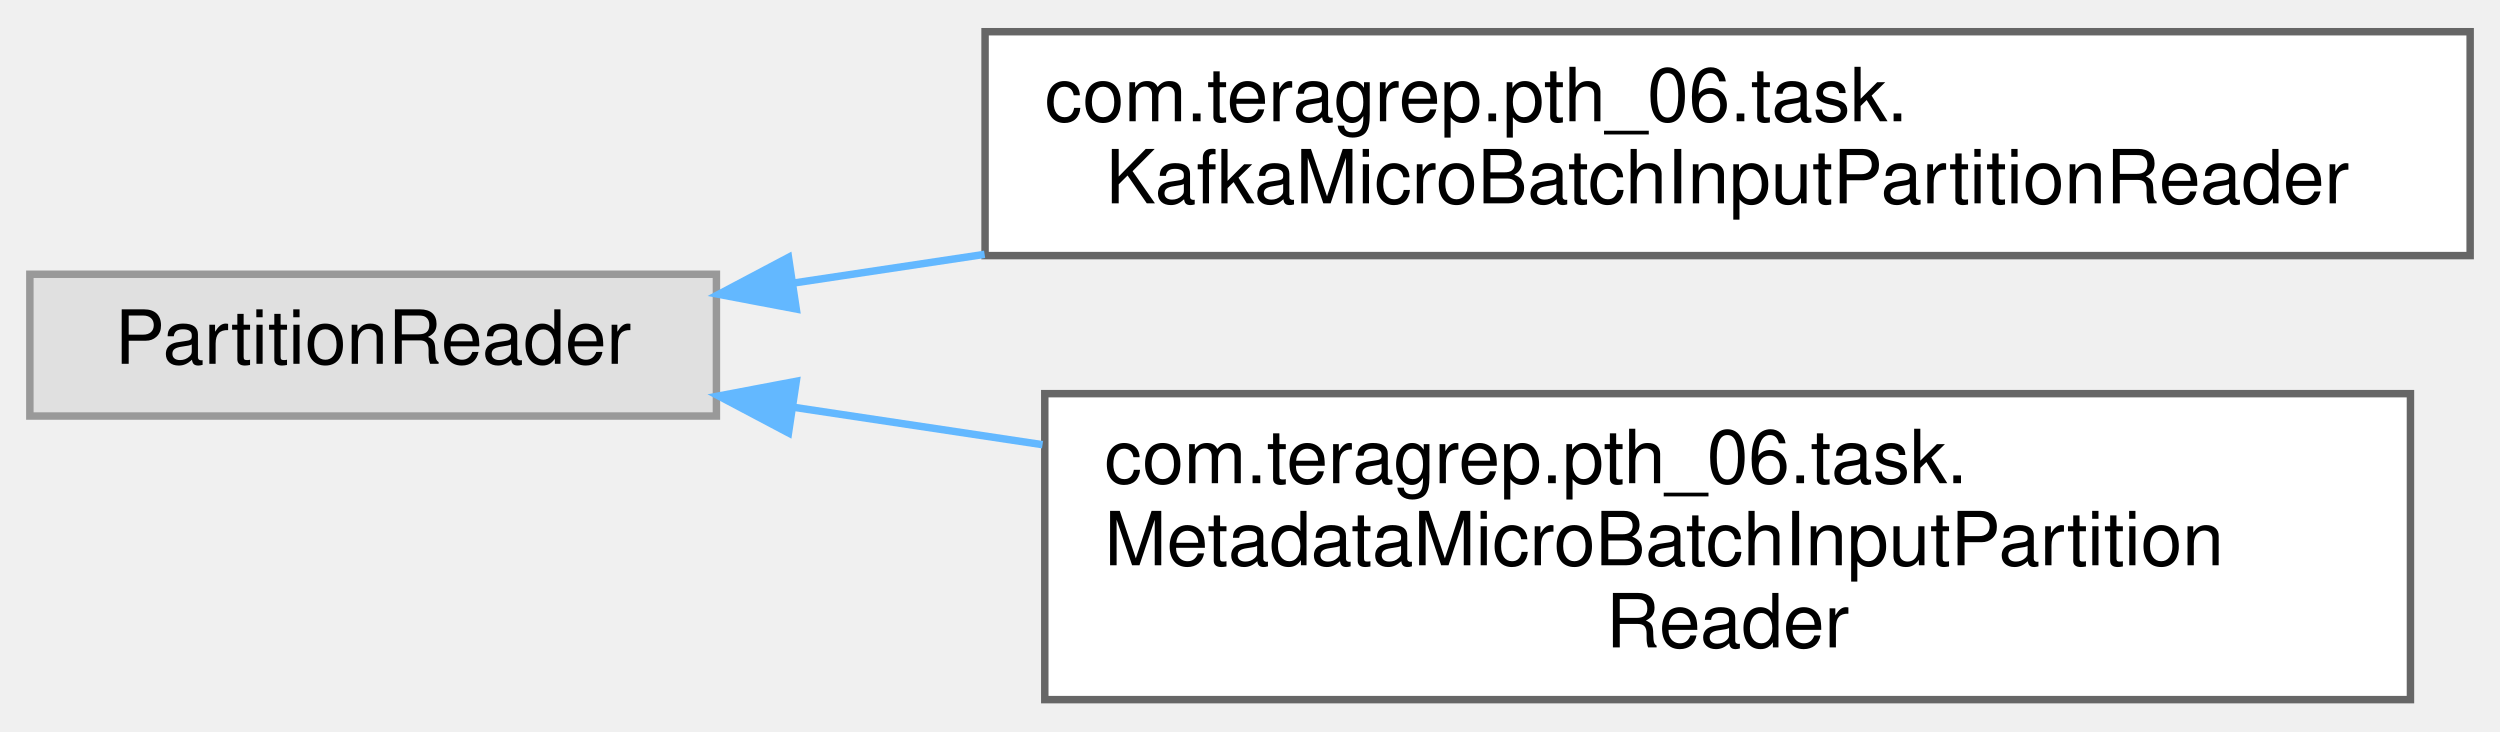
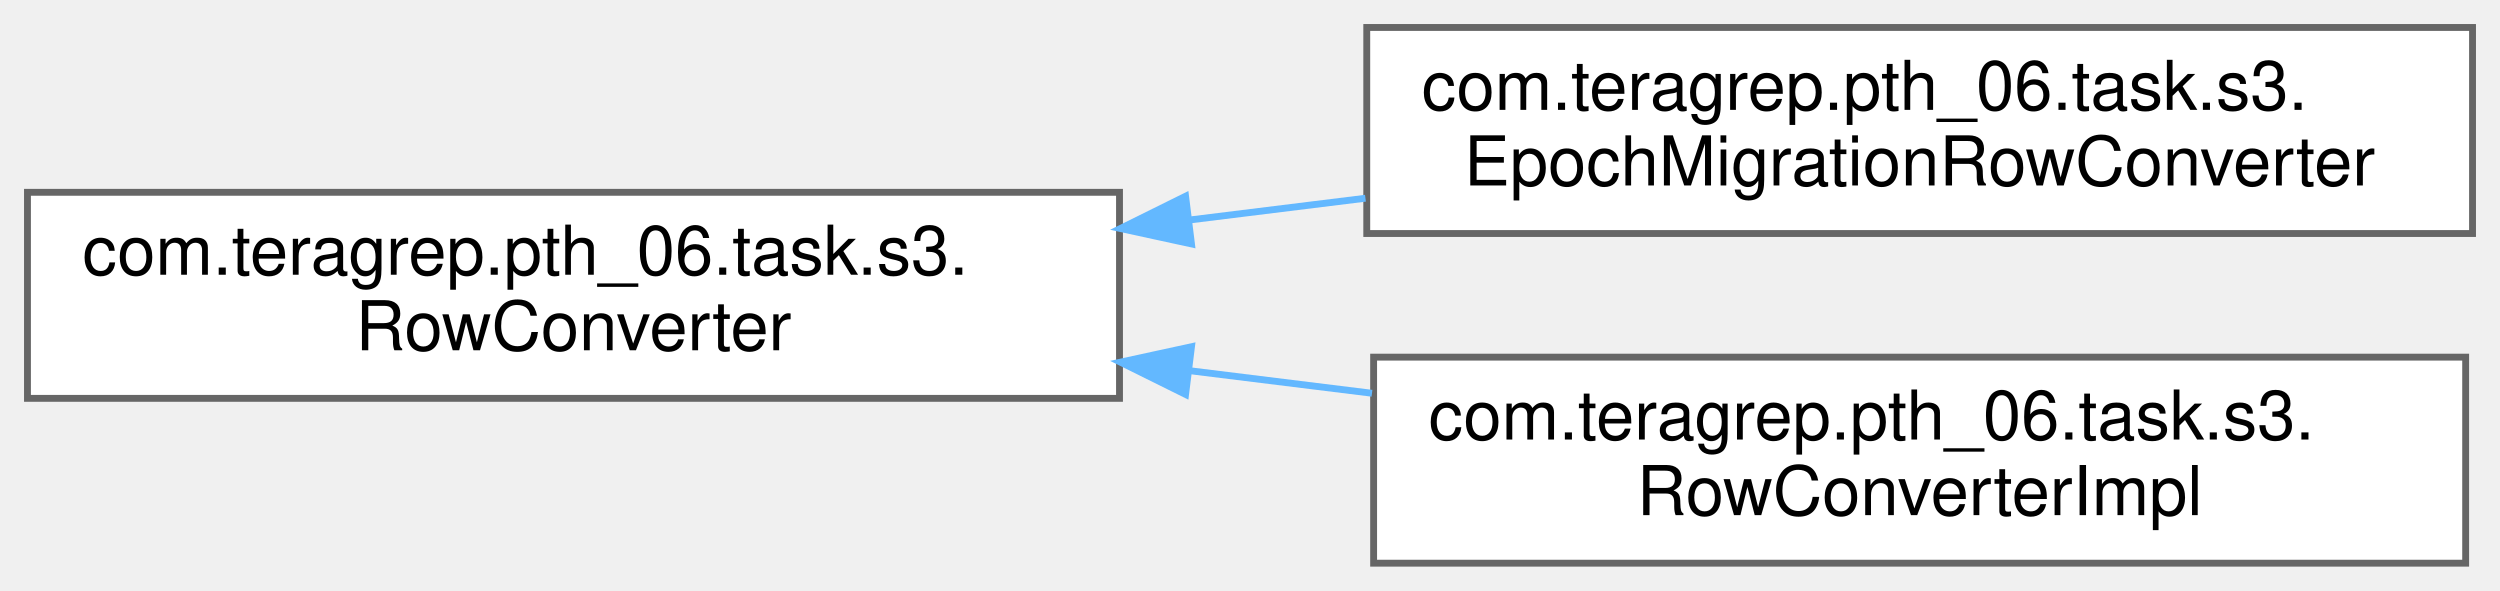
- <svg xmlns="http://www.w3.org/2000/svg" xmlns:xlink="http://www.w3.org/1999/xlink" width="335pt" height="98pt" viewBox="0.00 0.00 335.00 97.50">
-   <g id="graph0" class="graph" transform="scale(1 1) rotate(0) translate(4 93.5)">
+ <svg xmlns="http://www.w3.org/2000/svg" xmlns:xlink="http://www.w3.org/1999/xlink" width="364pt" height="86pt" viewBox="0.00 0.00 364.00 86.00">
+   <g id="graph0" class="graph" transform="scale(1 1) rotate(0) translate(4 82)">
    <g id="Node000000" class="node">
      <g id="a_Node000000">
-         <a xlink:title=" ">
-           <polygon fill="#e0e0e0" stroke="#999999" points="92,-57 0,-57 0,-38 92,-38 92,-57" />
-           <text text-anchor="middle" x="46" y="-45" font-family="Helvetica,sans-Serif" font-size="10.00">PartitionReader</text>
+         <a xlink:href="interfacecom_1_1teragrep_1_1pth__06_1_1task_1_1s3_1_1RowConverter.html" target="_top" xlink:title=" ">
+           <polygon fill="white" stroke="#666666" points="159,-54 0,-54 0,-24 159,-24 159,-54" />
+           <text text-anchor="start" x="8" y="-42" font-family="Helvetica,sans-Serif" font-size="10.00">com.teragrep.pth_06.task.s3.</text>
+           <text text-anchor="middle" x="79.5" y="-31" font-family="Helvetica,sans-Serif" font-size="10.00">RowConverter</text>
        </a>
      </g>
    </g>
    <g id="Node000001" class="node">
      <g id="a_Node000001">
-         <a xlink:href="classcom_1_1teragrep_1_1pth__06_1_1task_1_1KafkaMicroBatchInputPartitionReader.html" target="_top" xlink:title=" ">
-           <polygon fill="white" stroke="#666666" points="327,-89.5 128,-89.5 128,-59.5 327,-59.5 327,-89.5" />
-           <text text-anchor="start" x="136" y="-77.5" font-family="Helvetica,sans-Serif" font-size="10.00">com.teragrep.pth_06.task.</text>
-           <text text-anchor="middle" x="227.5" y="-66.5" font-family="Helvetica,sans-Serif" font-size="10.00">KafkaMicroBatchInputPartitionReader</text>
+         <a xlink:href="classcom_1_1teragrep_1_1pth__06_1_1task_1_1s3_1_1EpochMigrationRowConverter.html" target="_top" xlink:title=" ">
+           <polygon fill="white" stroke="#666666" points="356,-78 195,-78 195,-48 356,-48 356,-78" />
+           <text text-anchor="start" x="203" y="-66" font-family="Helvetica,sans-Serif" font-size="10.00">com.teragrep.pth_06.task.s3.</text>
+           <text text-anchor="middle" x="275.5" y="-55" font-family="Helvetica,sans-Serif" font-size="10.00">EpochMigrationRowConverter</text>
        </a>
      </g>
    </g>
-     <g id="edge73_Node000000_Node000001" class="edge">
-       <g id="a_edge73_Node000000_Node000001">
+     <g id="edge49_Node000000_Node000001" class="edge">
+       <g id="a_edge49_Node000000_Node000001">
        <a xlink:title=" ">
-           <path fill="none" stroke="#63b8ff" d="M102.39,-55.83C110.57,-57.06 119.2,-58.36 127.94,-59.67" />
-           <polygon fill="#63b8ff" stroke="#63b8ff" points="102.7,-52.34 92.3,-54.31 101.66,-59.26 102.7,-52.34" />
+           <path fill="none" stroke="#63b8ff" d="M169.13,-49.96C177.69,-51.02 186.34,-52.09 194.81,-53.14" />
+           <polygon fill="#63b8ff" stroke="#63b8ff" points="169.48,-46.48 159.13,-48.73 168.62,-53.43 169.48,-46.48" />
        </a>
      </g>
    </g>
    <g id="Node000002" class="node">
      <g id="a_Node000002">
-         <a xlink:href="classcom_1_1teragrep_1_1pth__06_1_1task_1_1MetadataMicroBatchInputPartitionReader.html" target="_top" xlink:title=" ">
-           <polygon fill="white" stroke="#666666" points="319,-41 136,-41 136,0 319,0 319,-41" />
-           <text text-anchor="start" x="144" y="-29" font-family="Helvetica,sans-Serif" font-size="10.00">com.teragrep.pth_06.task.</text>
-           <text text-anchor="start" x="144" y="-18" font-family="Helvetica,sans-Serif" font-size="10.00">MetadataMicroBatchInputPartition</text>
-           <text text-anchor="middle" x="227.5" y="-7" font-family="Helvetica,sans-Serif" font-size="10.00">Reader</text>
+         <a xlink:href="classcom_1_1teragrep_1_1pth__06_1_1task_1_1s3_1_1RowConverterImpl.html" target="_top" xlink:title=" ">
+           <polygon fill="white" stroke="#666666" points="355,-30 196,-30 196,0 355,0 355,-30" />
+           <text text-anchor="start" x="204" y="-18" font-family="Helvetica,sans-Serif" font-size="10.00">com.teragrep.pth_06.task.s3.</text>
+           <text text-anchor="middle" x="275.5" y="-7" font-family="Helvetica,sans-Serif" font-size="10.00">RowConverterImpl</text>
        </a>
      </g>
    </g>
-     <g id="edge74_Node000000_Node000002" class="edge">
-       <g id="a_edge74_Node000000_Node000002">
+     <g id="edge50_Node000000_Node000002" class="edge">
+       <g id="a_edge50_Node000000_Node000002">
        <a xlink:title=" ">
-           <path fill="none" stroke="#63b8ff" d="M102.24,-39.19C112.87,-37.59 124.27,-35.88 135.7,-34.16" />
-           <polygon fill="#63b8ff" stroke="#63b8ff" points="101.66,-35.74 92.3,-40.69 102.7,-42.66 101.66,-35.74" />
+           <path fill="none" stroke="#63b8ff" d="M169.11,-28.04C178,-26.94 186.98,-25.83 195.76,-24.74" />
+           <polygon fill="#63b8ff" stroke="#63b8ff" points="168.62,-24.57 159.13,-29.27 169.48,-31.52 168.62,-24.57" />
        </a>
      </g>
    </g>
  </g>
</svg>
